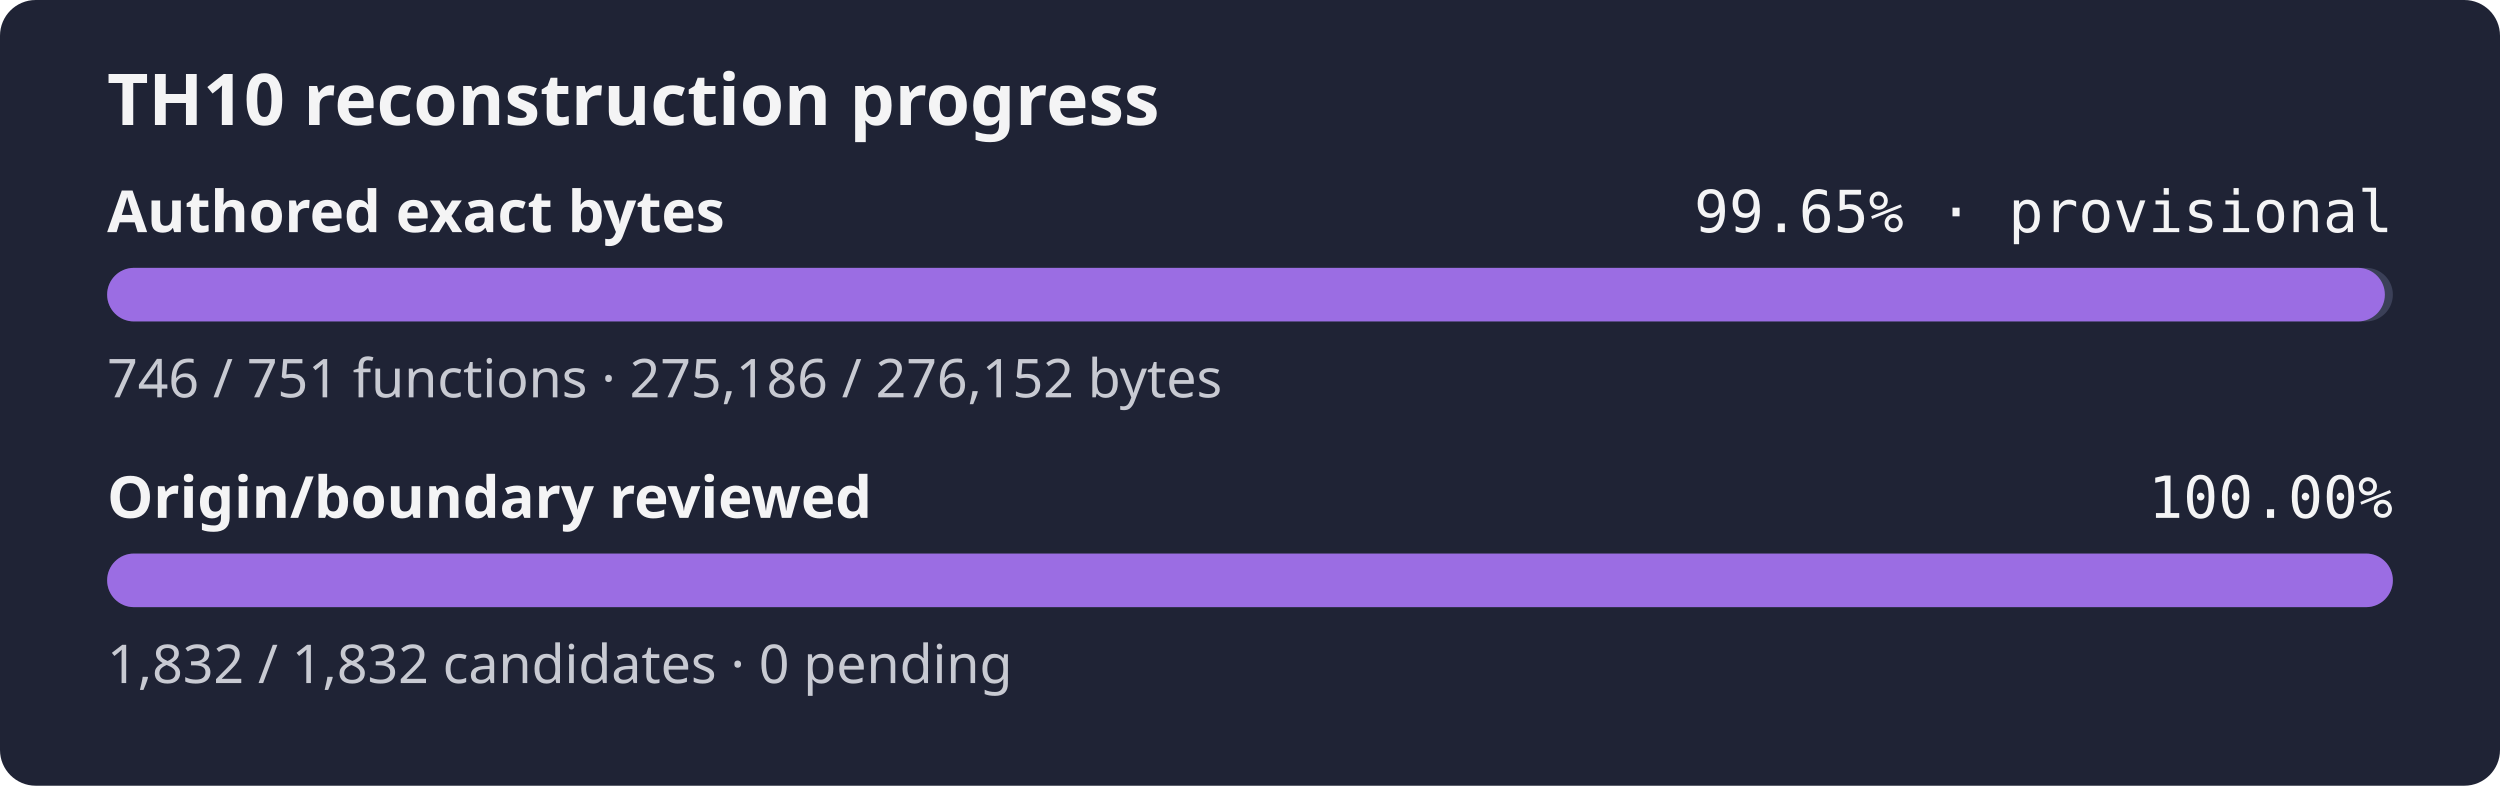
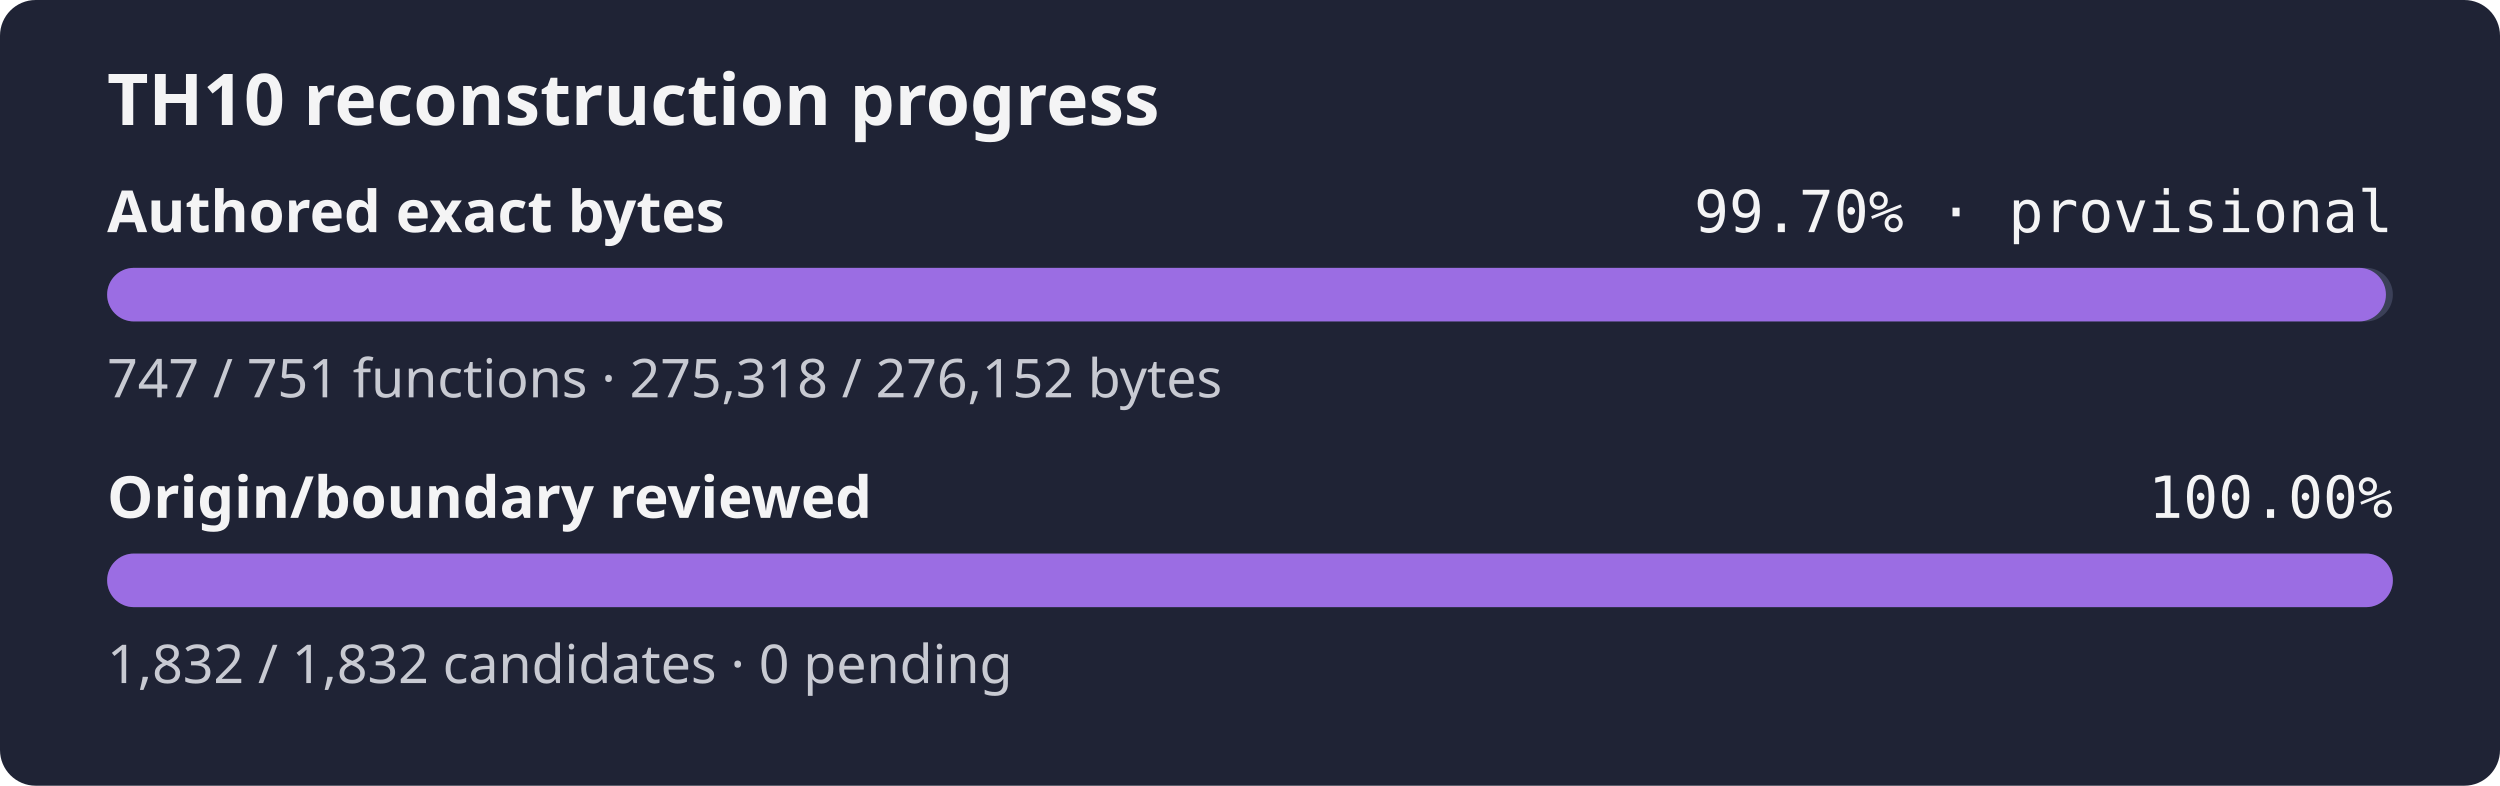
- <svg xmlns="http://www.w3.org/2000/svg" width="560" height="176" role="img" aria-label="TH10 reconstruction progress: currently classified authored bytes 99.65% exact, provisional inventory, origin and boundary review 100.00%">
+ <svg xmlns="http://www.w3.org/2000/svg" width="560" height="176" role="img" aria-label="TH10 reconstruction progress: currently classified authored bytes 99.70% exact, provisional inventory, origin and boundary review 100.00%">
  <rect width="560" height="176" rx="8" fill="#1f2335" />
  <text x="24" y="28" fill="#f4f4f5" font-family="sans-serif" font-size="16" font-weight="600">TH10 reconstruction progress</text>
  <text x="24" y="52" fill="#f4f4f5" font-family="sans-serif" font-size="13" font-weight="600">Authored exact bytes</text>
-   <text x="536" y="52" fill="#f4f4f5" text-anchor="end" font-family="monospace" font-size="13">99.65% · provisional</text>
+   <text x="536" y="52" fill="#f4f4f5" text-anchor="end" font-family="monospace" font-size="13">99.70% · provisional</text>
  <rect x="24" y="60" width="512" height="12" rx="6" fill="#3b4058" />
-   <rect x="24" y="60" width="510.21" height="12" rx="6" fill="#9b6de3" />
-   <text x="24" y="89" fill="#c8cad2" font-family="sans-serif" font-size="12">746 / 751 functions · 275,186 / 276,152 bytes</text>
+   <rect x="24" y="60" width="510.45" height="12" rx="6" fill="#9b6de3" />
+   <text x="24" y="89" fill="#c8cad2" font-family="sans-serif" font-size="12">747 / 751 functions · 275,318 / 276,152 bytes</text>
  <text x="24" y="116" fill="#f4f4f5" font-family="sans-serif" font-size="13" font-weight="600">Origin/boundary reviewed</text>
  <text x="536" y="116" fill="#f4f4f5" text-anchor="end" font-family="monospace" font-size="13">100.00%</text>
  <rect x="24" y="124" width="512" height="12" rx="6" fill="#3b4058" />
  <rect x="24" y="124" width="512.00" height="12" rx="6" fill="#9b6de3" />
  <text x="24" y="153" fill="#c8cad2" font-family="sans-serif" font-size="12">1,832 / 1,832 candidates · 0 pending</text>
</svg>
